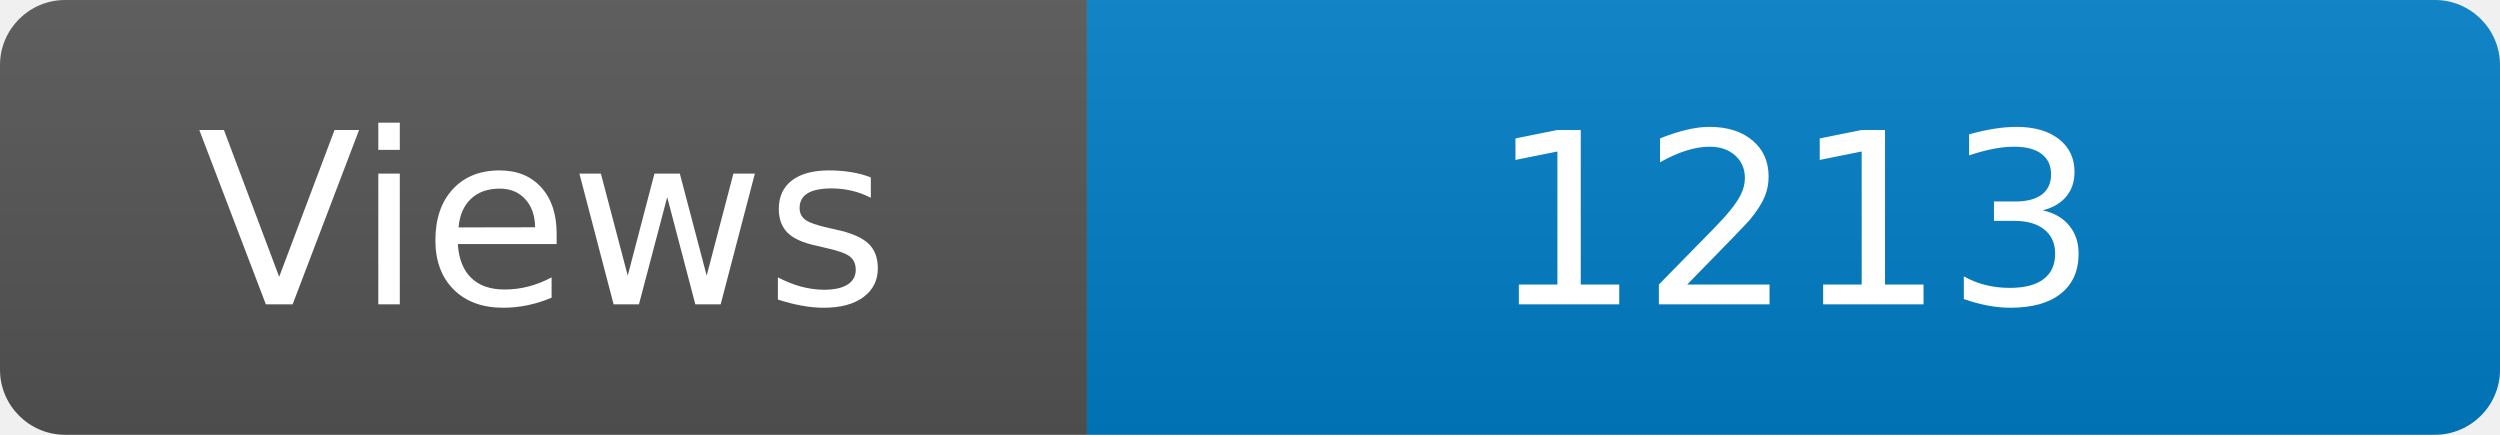
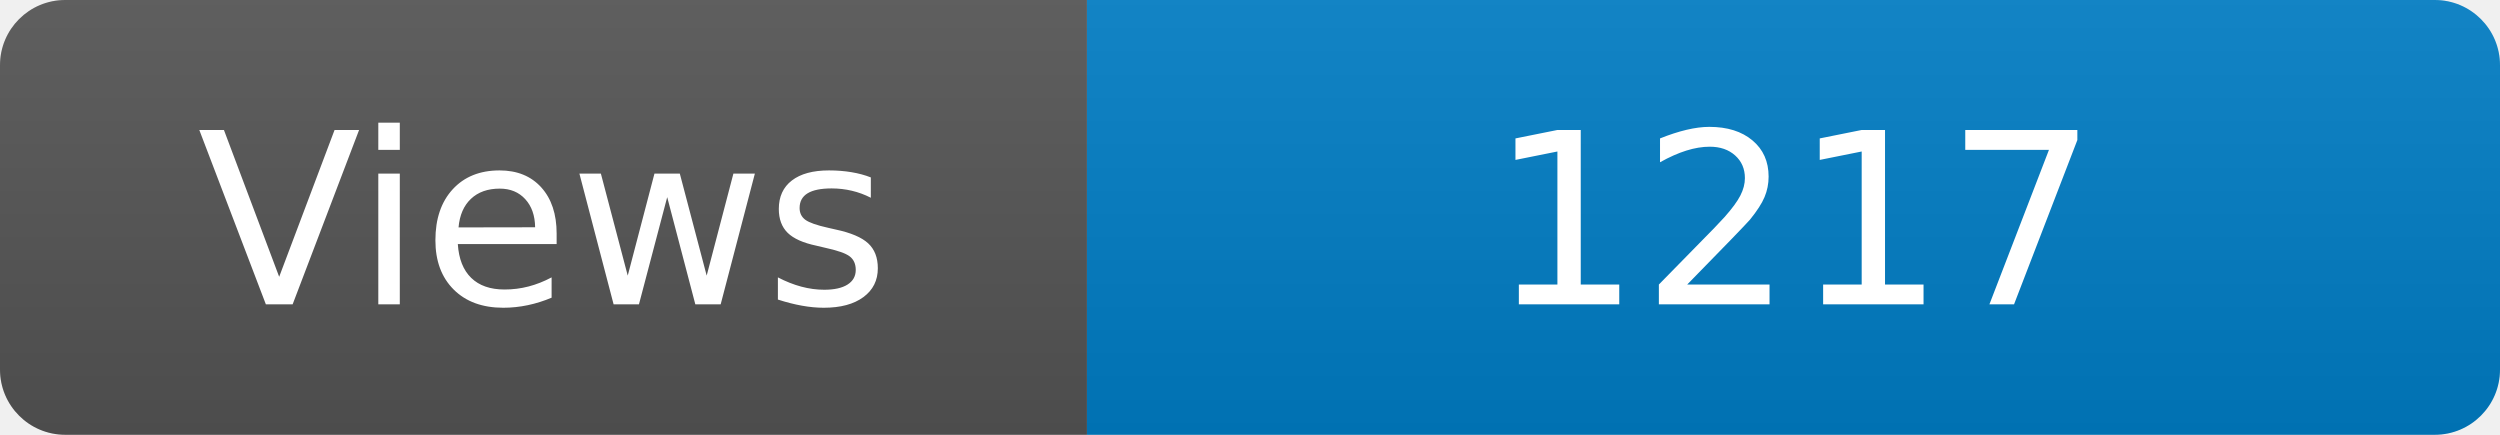
<svg xmlns="http://www.w3.org/2000/svg" width="115" height="20" role="img" aria-label="Maintained?: yes">
  <linearGradient id="s" x2="0" y2="100%">
    <stop offset="0" stop-color="#bbb" stop-opacity=".1" />
    <stop offset="1" stop-opacity=".1" />
  </linearGradient>
  <clipPath id="r">
    <rect width="115" height="20" rx="3" fill="#fff" />
  </clipPath>
  <g clip-path="url(#r)">
    <rect width="50" height="20" fill="#555" />
    <rect x="50" width="160" height="20" fill="#007ec6" />
    <rect width="115" height="20" fill="url(#s)" />
  </g>
  <g fill="#fff" text-anchor="middle" font-family="Verdana,Geneva,DejaVu Sans,sans-serif" font-size="110">
    <text x="250" y="140" transform="scale(.1)" fill="#fff">Views</text>
-     <text x="825" y="140" transform="scale(.1)" fill="#fff">1213</text>
+     <text x="825" y="140" transform="scale(.1)" fill="#fff">1217</text>
  </g>
</svg>
